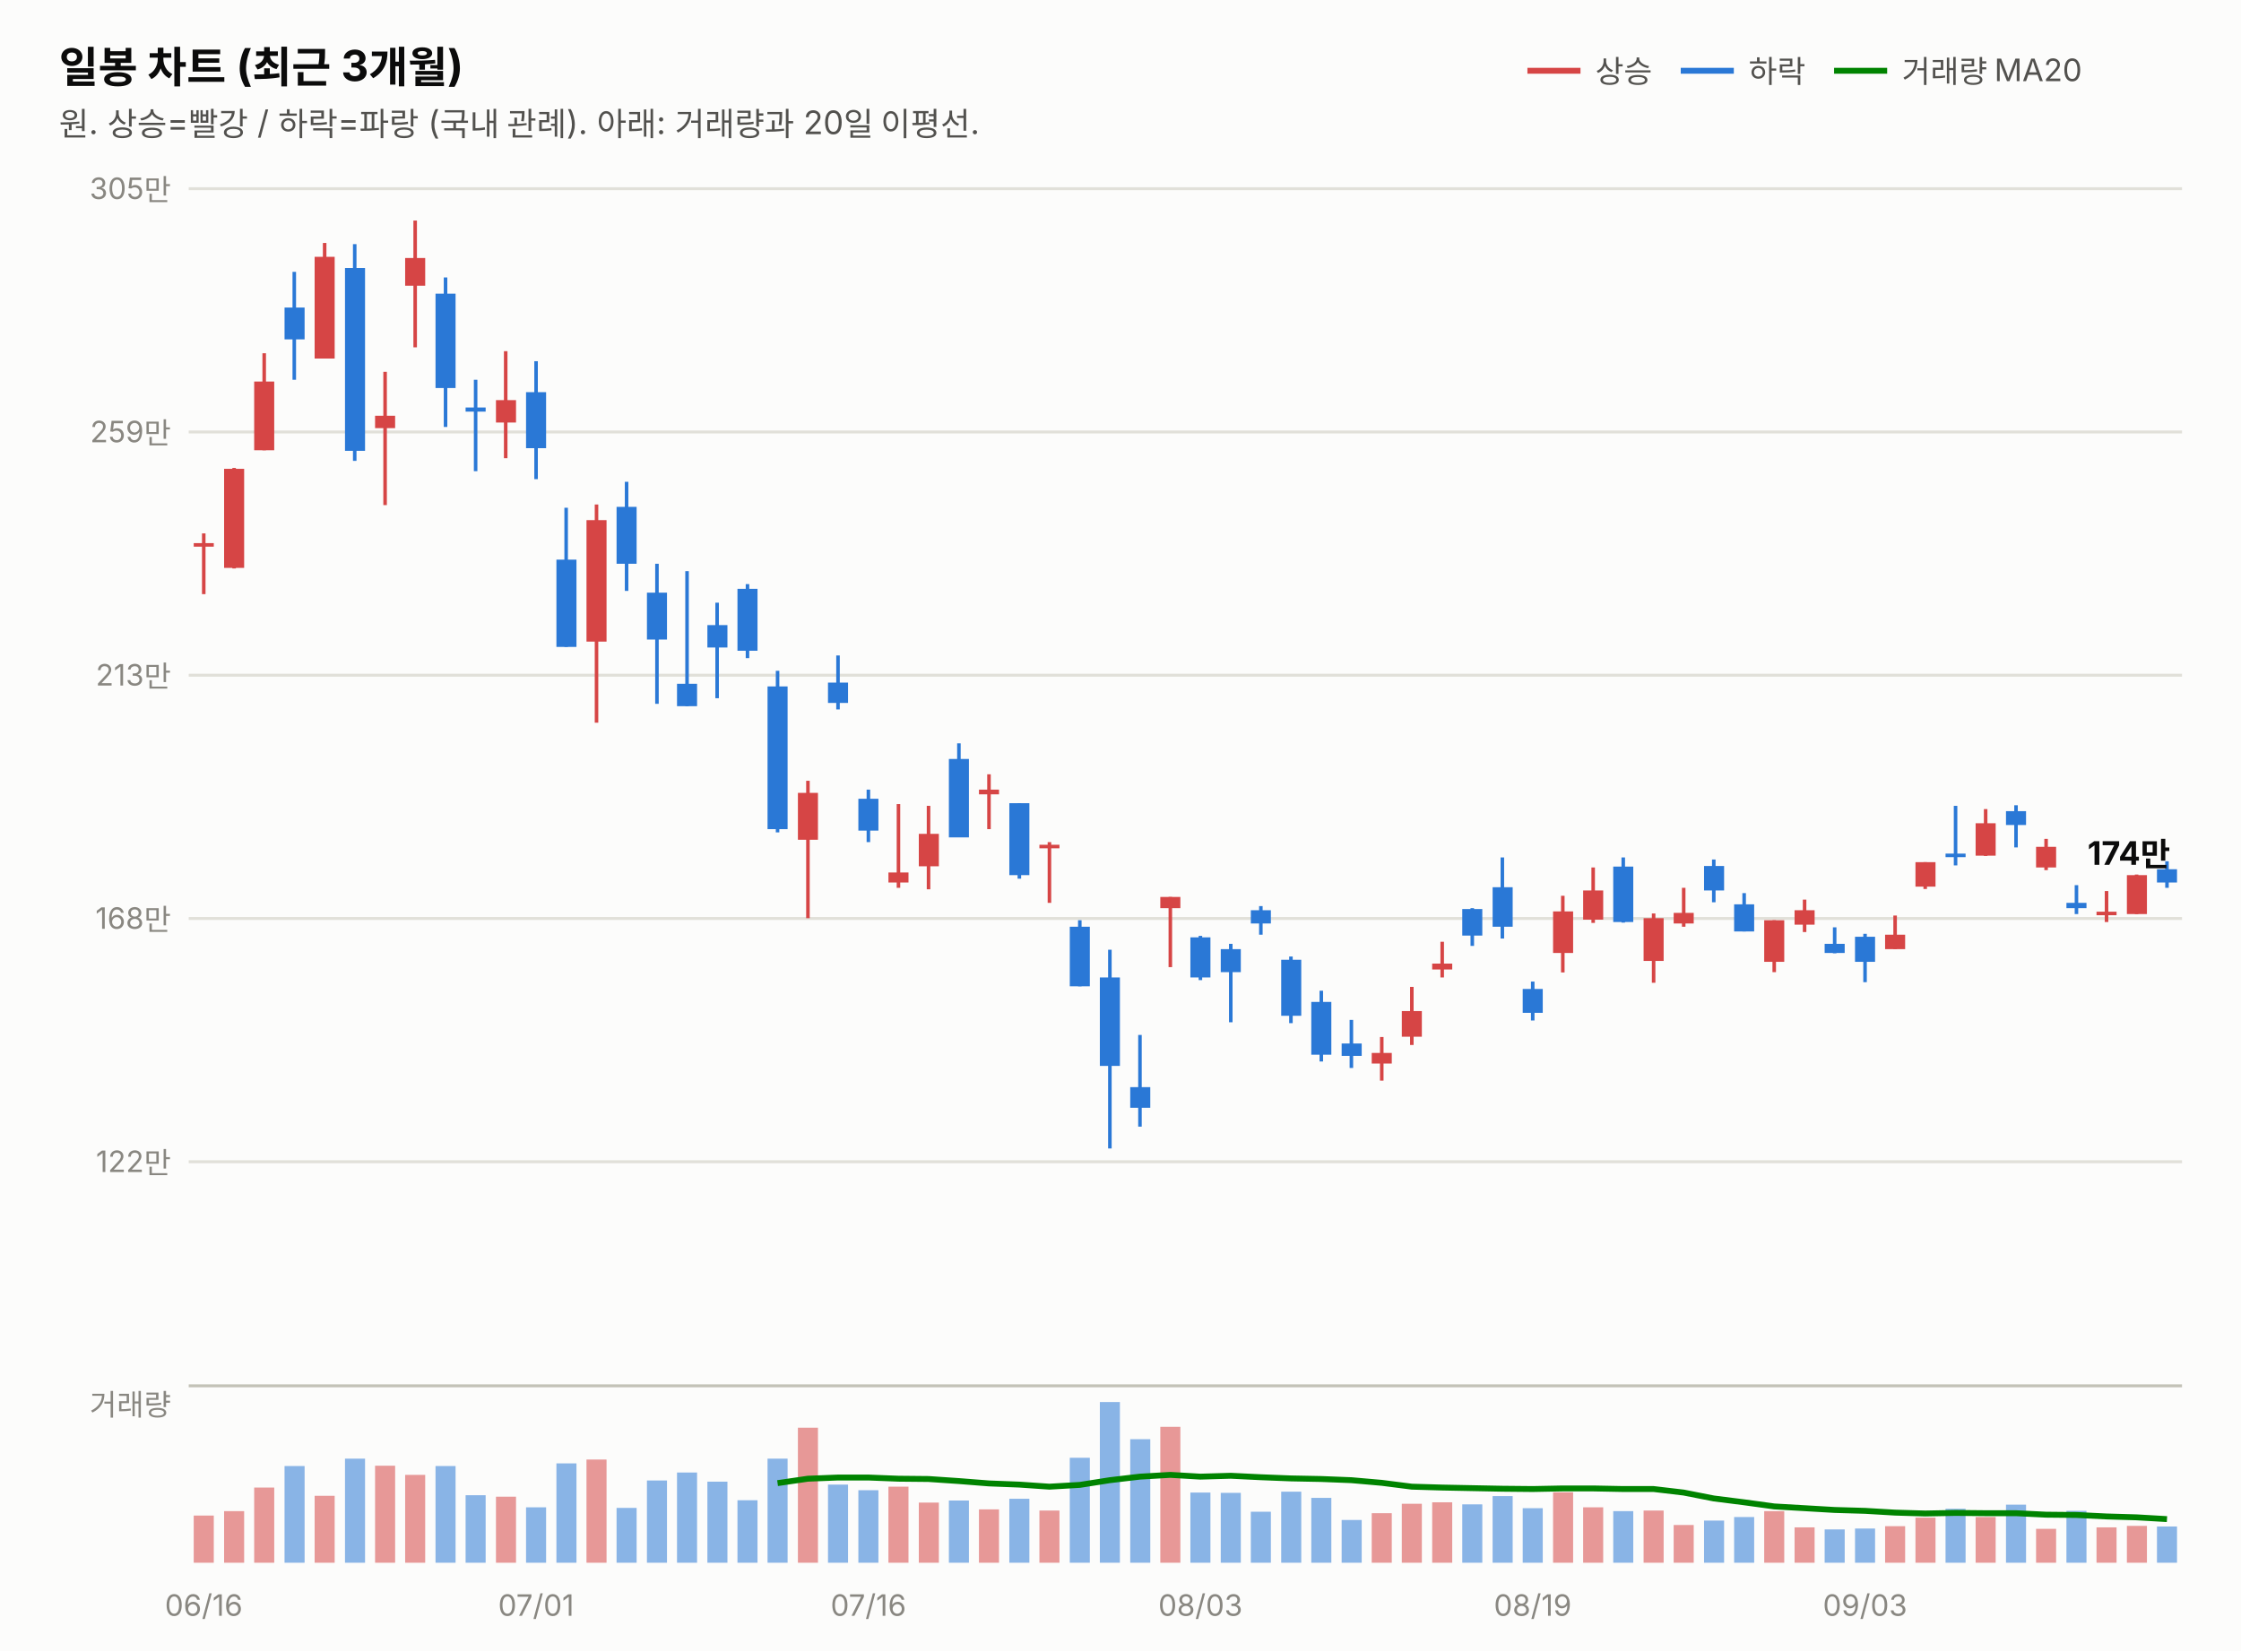
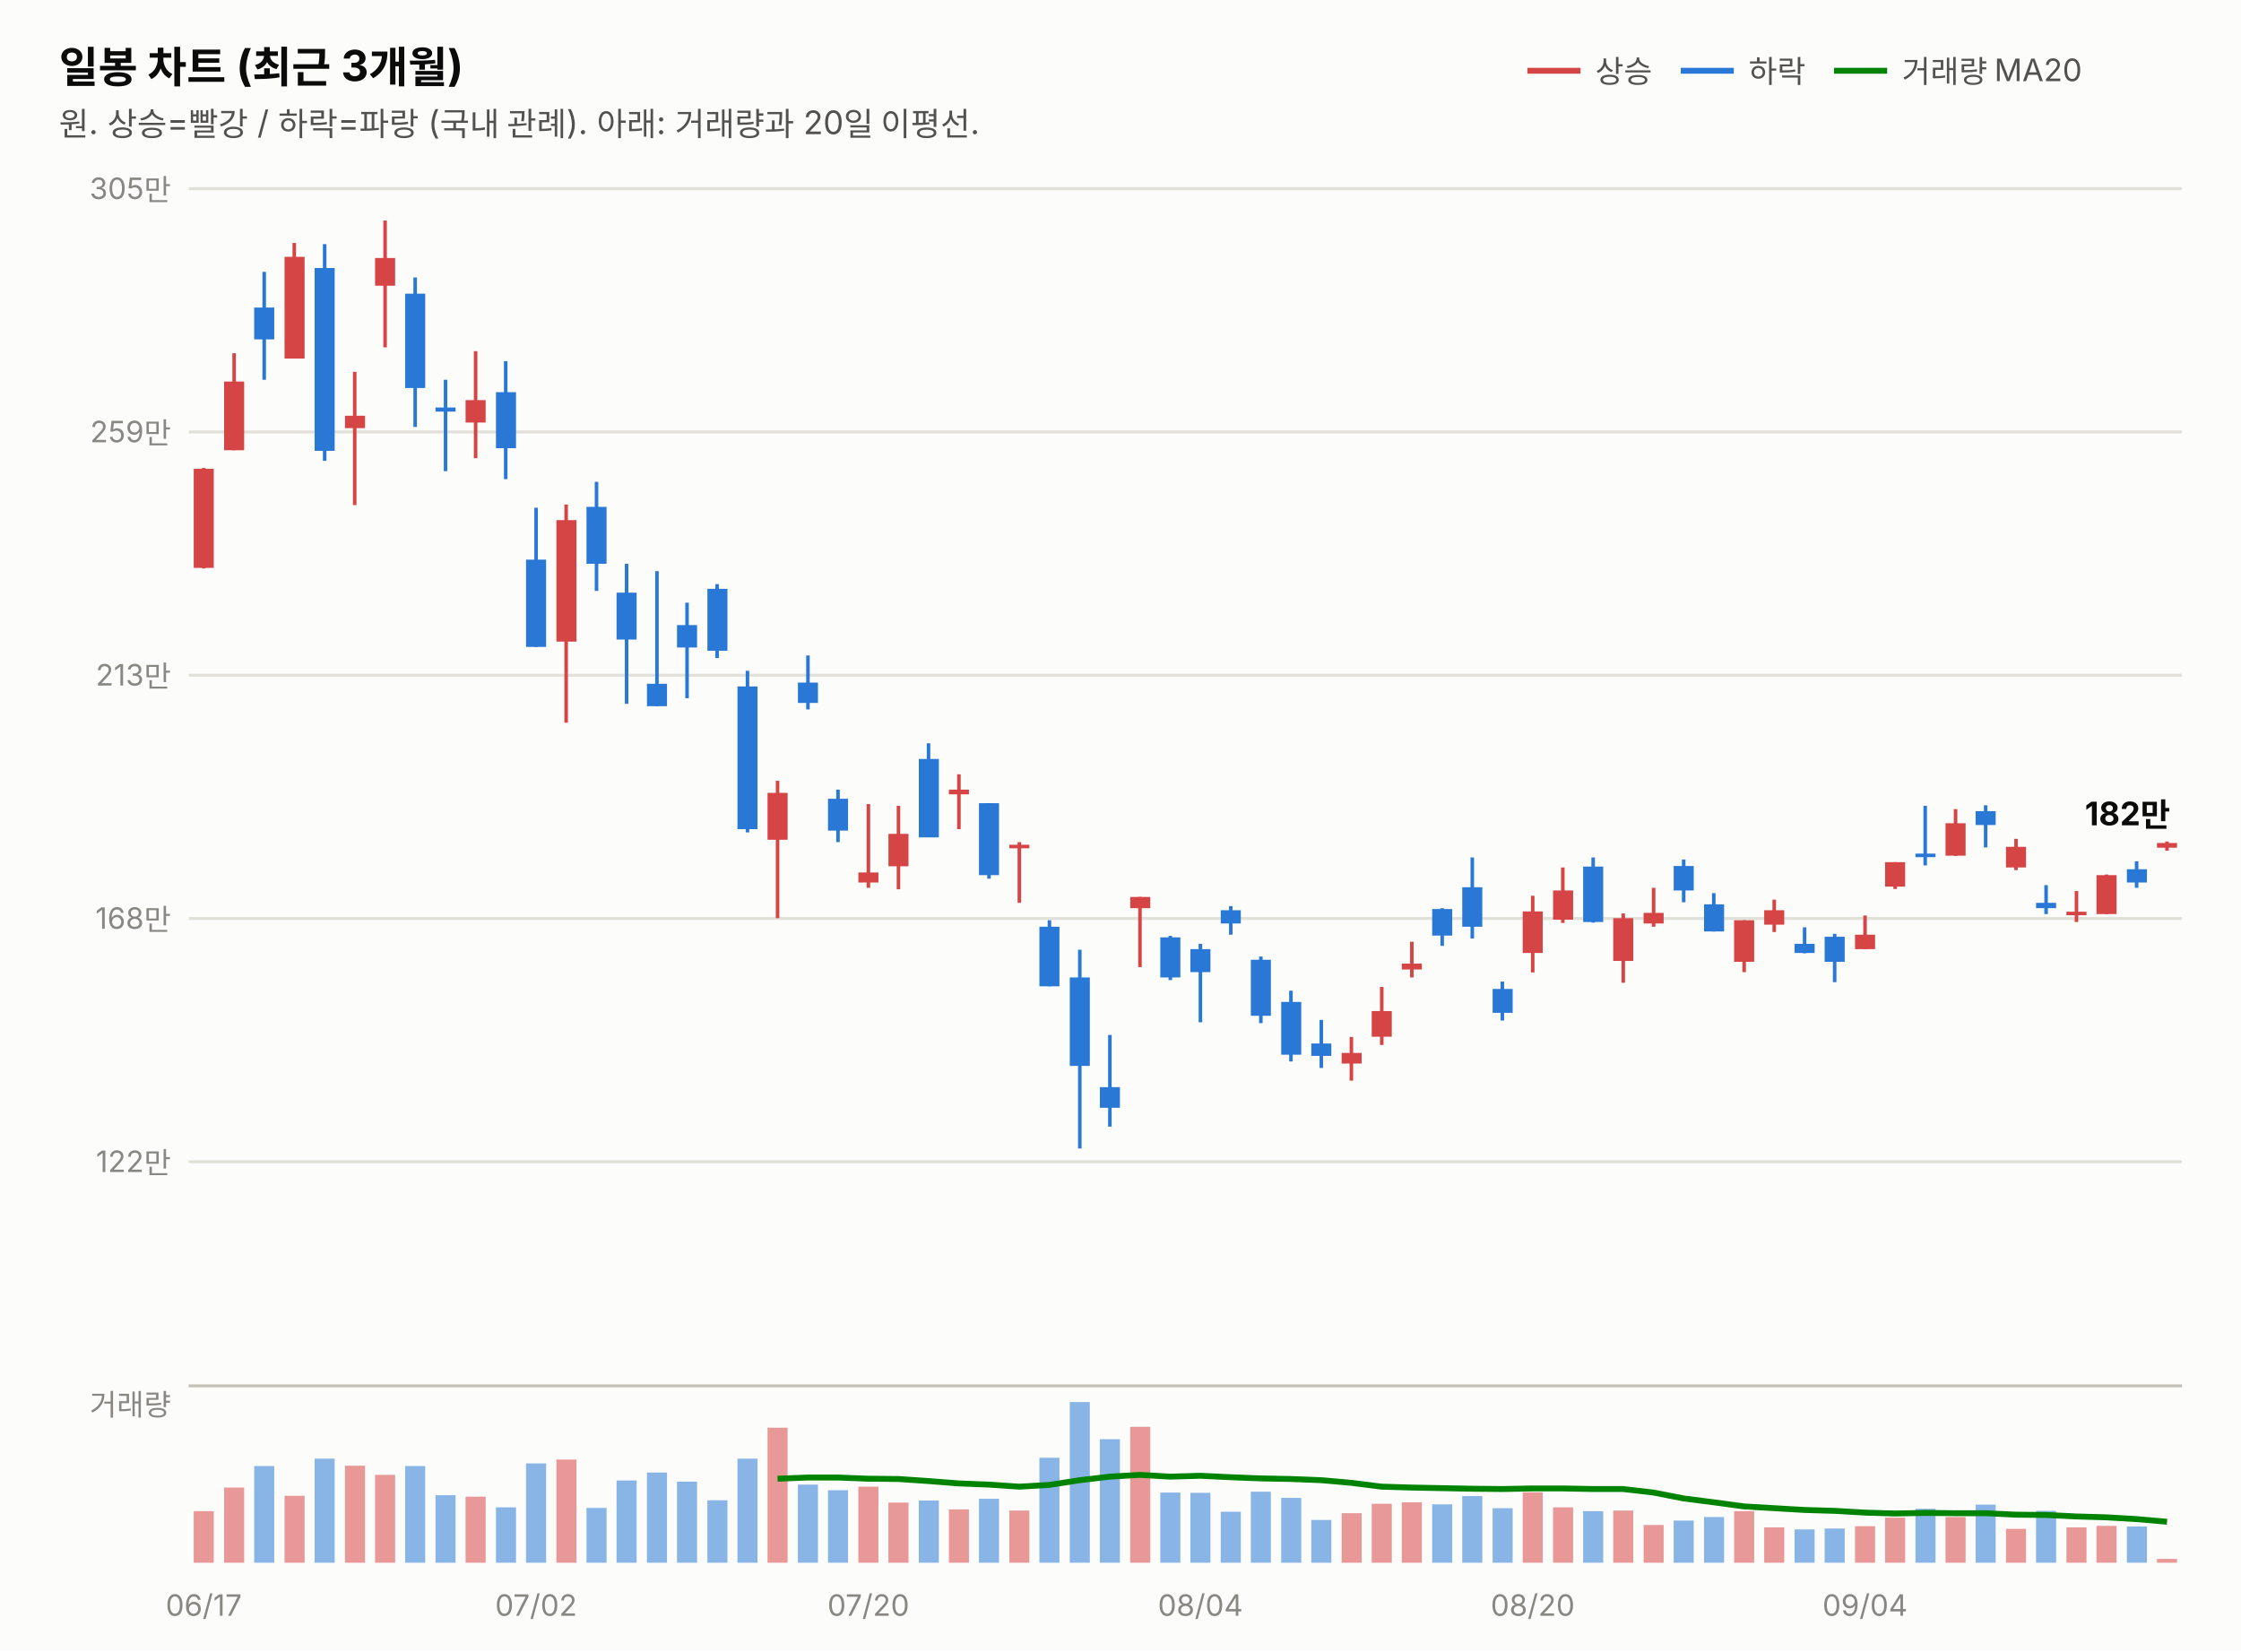
<svg xmlns="http://www.w3.org/2000/svg" width="760" height="560" viewBox="0 0 760 560" font-family="system-ui,-apple-system,&quot;Segoe UI&quot;,&quot;Malgun Gothic&quot;,&quot;Apple SD Gothic Neo&quot;,sans-serif">
  <rect width="760" height="560" fill="#fcfcfb" />
  <text x="20" y="28" font-size="14.5" font-weight="700" fill="#0b0b0b">일봉 차트 (최근 3개월)</text>
  <text x="20" y="46" font-size="11" fill="#52514e">원. 상승=빨강 / 하락=파랑 (국내 관례). 아래: 거래량과 20일 이평선.</text>
  <line x1="518" y1="24" x2="536" y2="24" stroke="#d64545" stroke-width="2" />
  <text x="541" y="28" font-size="10.5" fill="#52514e">상승</text>
  <line x1="570" y1="24" x2="588" y2="24" stroke="#2a78d6" stroke-width="2" />
  <text x="593" y="28" font-size="10.5" fill="#52514e">하락</text>
  <line x1="622" y1="24" x2="640" y2="24" stroke="#008300" stroke-width="2" />
  <text x="645" y="28" font-size="10.5" fill="#52514e">거래량 MA20</text>
  <line x1="64" y1="394.0" x2="740" y2="394.0" stroke="#e1e0d9" stroke-width="1" />
  <text x="58" y="397.5" font-size="10" fill="#898781" text-anchor="end" style="font-variant-numeric:tabular-nums">122만</text>
  <line x1="64" y1="311.5" x2="740" y2="311.5" stroke="#e1e0d9" stroke-width="1" />
  <text x="58" y="315.0" font-size="10" fill="#898781" text-anchor="end" style="font-variant-numeric:tabular-nums">168만</text>
  <line x1="64" y1="229.0" x2="740" y2="229.0" stroke="#e1e0d9" stroke-width="1" />
  <text x="58" y="232.5" font-size="10" fill="#898781" text-anchor="end" style="font-variant-numeric:tabular-nums">213만</text>
  <line x1="64" y1="146.5" x2="740" y2="146.5" stroke="#e1e0d9" stroke-width="1" />
  <text x="58" y="150.0" font-size="10" fill="#898781" text-anchor="end" style="font-variant-numeric:tabular-nums">259만</text>
  <line x1="64" y1="64.0" x2="740" y2="64.0" stroke="#e1e0d9" stroke-width="1" />
  <text x="58" y="67.5" font-size="10" fill="#898781" text-anchor="end" style="font-variant-numeric:tabular-nums">305만</text>
-   <line x1="69.1" y1="180.9" x2="69.1" y2="201.5" stroke="#d64545" stroke-width="1.2" />
-   <rect x="65.7" y="184.2" width="6.8" height="1.2" fill="#d64545" />
-   <line x1="79.4" y1="158.7" x2="79.4" y2="192.8" stroke="#d64545" stroke-width="1.2" />
-   <rect x="76.0" y="159.0" width="6.8" height="33.6" fill="#d64545" />
-   <line x1="89.6" y1="119.8" x2="89.6" y2="152.7" stroke="#d64545" stroke-width="1.2" />
-   <rect x="86.2" y="129.4" width="6.8" height="23.3" fill="#d64545" />
-   <line x1="99.8" y1="92.2" x2="99.8" y2="128.8" stroke="#2a78d6" stroke-width="1.2" />
-   <rect x="96.5" y="104.3" width="6.8" height="10.8" fill="#2a78d6" />
-   <line x1="110.1" y1="82.4" x2="110.1" y2="121.6" stroke="#d64545" stroke-width="1.2" />
-   <rect x="106.7" y="87.1" width="6.8" height="34.5" fill="#d64545" />
-   <line x1="120.3" y1="82.8" x2="120.3" y2="156.3" stroke="#2a78d6" stroke-width="1.2" />
-   <rect x="117.0" y="90.9" width="6.8" height="62.0" fill="#2a78d6" />
-   <line x1="130.6" y1="126.1" x2="130.6" y2="171.3" stroke="#d64545" stroke-width="1.2" />
-   <rect x="127.2" y="141.0" width="6.8" height="4.2" fill="#d64545" />
-   <line x1="140.8" y1="74.8" x2="140.8" y2="117.8" stroke="#d64545" stroke-width="1.2" />
-   <rect x="137.4" y="87.5" width="6.8" height="9.4" fill="#d64545" />
-   <line x1="151.1" y1="94.1" x2="151.1" y2="144.8" stroke="#2a78d6" stroke-width="1.2" />
-   <rect x="147.7" y="99.6" width="6.8" height="32.0" fill="#2a78d6" />
-   <line x1="161.3" y1="128.8" x2="161.3" y2="159.8" stroke="#2a78d6" stroke-width="1.2" />
-   <rect x="157.9" y="138.2" width="6.8" height="1.4" fill="#2a78d6" />
-   <line x1="171.5" y1="119.1" x2="171.5" y2="155.4" stroke="#d64545" stroke-width="1.2" />
-   <rect x="168.2" y="135.7" width="6.8" height="7.6" fill="#d64545" />
-   <line x1="181.8" y1="122.5" x2="181.8" y2="162.5" stroke="#2a78d6" stroke-width="1.2" />
-   <rect x="178.4" y="133.0" width="6.8" height="19.0" fill="#2a78d6" />
-   <line x1="192.0" y1="172.2" x2="192.0" y2="219.4" stroke="#2a78d6" stroke-width="1.2" />
-   <rect x="188.7" y="189.8" width="6.8" height="29.6" fill="#2a78d6" />
-   <line x1="202.3" y1="171.1" x2="202.3" y2="245.1" stroke="#d64545" stroke-width="1.2" />
-   <rect x="198.9" y="176.4" width="6.8" height="41.2" fill="#d64545" />
-   <line x1="212.5" y1="163.4" x2="212.5" y2="200.4" stroke="#2a78d6" stroke-width="1.2" />
-   <rect x="209.1" y="171.9" width="6.8" height="19.3" fill="#2a78d6" />
-   <line x1="222.8" y1="191.2" x2="222.8" y2="238.7" stroke="#2a78d6" stroke-width="1.2" />
-   <rect x="219.4" y="201.0" width="6.8" height="15.9" fill="#2a78d6" />
-   <line x1="233.0" y1="193.7" x2="233.0" y2="239.5" stroke="#2a78d6" stroke-width="1.2" />
-   <rect x="229.6" y="231.9" width="6.8" height="7.6" fill="#2a78d6" />
-   <line x1="243.2" y1="204.4" x2="243.2" y2="236.8" stroke="#2a78d6" stroke-width="1.2" />
-   <rect x="239.9" y="212.0" width="6.8" height="7.6" fill="#2a78d6" />
-   <line x1="253.5" y1="198.1" x2="253.5" y2="223.2" stroke="#2a78d6" stroke-width="1.2" />
-   <rect x="250.1" y="199.7" width="6.8" height="21.0" fill="#2a78d6" />
-   <line x1="263.7" y1="227.5" x2="263.7" y2="282.3" stroke="#2a78d6" stroke-width="1.2" />
-   <rect x="260.3" y="232.8" width="6.8" height="48.4" fill="#2a78d6" />
-   <line x1="274.0" y1="264.8" x2="274.0" y2="311.4" stroke="#d64545" stroke-width="1.2" />
-   <rect x="270.6" y="268.9" width="6.8" height="15.9" fill="#d64545" />
-   <line x1="284.2" y1="222.3" x2="284.2" y2="240.6" stroke="#2a78d6" stroke-width="1.2" />
-   <rect x="280.8" y="231.5" width="6.8" height="6.9" fill="#2a78d6" />
-   <line x1="294.5" y1="267.8" x2="294.5" y2="285.6" stroke="#2a78d6" stroke-width="1.2" />
-   <rect x="291.1" y="270.9" width="6.8" height="10.8" fill="#2a78d6" />
-   <line x1="304.7" y1="272.7" x2="304.7" y2="301.1" stroke="#d64545" stroke-width="1.2" />
-   <rect x="301.3" y="295.9" width="6.8" height="3.4" fill="#d64545" />
-   <line x1="314.9" y1="273.3" x2="314.9" y2="301.6" stroke="#d64545" stroke-width="1.2" />
-   <rect x="311.6" y="282.8" width="6.8" height="11.0" fill="#d64545" />
-   <line x1="325.2" y1="252.1" x2="325.2" y2="283.9" stroke="#2a78d6" stroke-width="1.2" />
-   <rect x="321.8" y="257.4" width="6.8" height="26.6" fill="#2a78d6" />
-   <line x1="335.4" y1="262.6" x2="335.4" y2="281.2" stroke="#d64545" stroke-width="1.2" />
-   <rect x="332.0" y="267.8" width="6.8" height="1.6" fill="#d64545" />
-   <line x1="345.7" y1="272.4" x2="345.7" y2="298.0" stroke="#2a78d6" stroke-width="1.2" />
-   <rect x="342.3" y="272.4" width="6.8" height="24.4" fill="#2a78d6" />
-   <line x1="355.9" y1="285.6" x2="355.9" y2="306.2" stroke="#d64545" stroke-width="1.2" />
-   <rect x="352.5" y="286.5" width="6.8" height="1.2" fill="#d64545" />
-   <line x1="366.2" y1="312.1" x2="366.2" y2="334.5" stroke="#2a78d6" stroke-width="1.2" />
-   <rect x="362.8" y="314.3" width="6.8" height="20.2" fill="#2a78d6" />
-   <line x1="376.4" y1="322.1" x2="376.4" y2="389.5" stroke="#2a78d6" stroke-width="1.2" />
-   <rect x="373.0" y="331.5" width="6.8" height="30.0" fill="#2a78d6" />
-   <line x1="386.6" y1="351.0" x2="386.6" y2="382.1" stroke="#2a78d6" stroke-width="1.2" />
-   <rect x="383.3" y="368.7" width="6.8" height="7.0" fill="#2a78d6" />
-   <line x1="396.9" y1="304.2" x2="396.9" y2="328.0" stroke="#d64545" stroke-width="1.2" />
-   <rect x="393.5" y="304.2" width="6.8" height="3.8" fill="#d64545" />
-   <line x1="407.1" y1="317.4" x2="407.1" y2="332.4" stroke="#2a78d6" stroke-width="1.2" />
-   <rect x="403.7" y="317.9" width="6.8" height="13.6" fill="#2a78d6" />
-   <line x1="417.4" y1="320.1" x2="417.4" y2="346.7" stroke="#2a78d6" stroke-width="1.2" />
-   <rect x="414.0" y="321.9" width="6.8" height="7.8" fill="#2a78d6" />
-   <line x1="427.6" y1="307.3" x2="427.6" y2="317.0" stroke="#2a78d6" stroke-width="1.2" />
-   <rect x="424.2" y="308.7" width="6.8" height="4.5" fill="#2a78d6" />
-   <line x1="437.8" y1="324.4" x2="437.8" y2="347.0" stroke="#2a78d6" stroke-width="1.2" />
-   <rect x="434.5" y="325.5" width="6.8" height="19.0" fill="#2a78d6" />
-   <line x1="448.1" y1="336.0" x2="448.1" y2="360.0" stroke="#2a78d6" stroke-width="1.2" />
-   <rect x="444.7" y="339.8" width="6.8" height="17.9" fill="#2a78d6" />
-   <line x1="458.3" y1="345.9" x2="458.3" y2="362.2" stroke="#2a78d6" stroke-width="1.2" />
-   <rect x="455.0" y="353.9" width="6.8" height="4.2" fill="#2a78d6" />
-   <line x1="468.6" y1="351.7" x2="468.6" y2="366.5" stroke="#d64545" stroke-width="1.2" />
-   <rect x="465.2" y="357.1" width="6.8" height="3.6" fill="#d64545" />
-   <line x1="478.8" y1="334.7" x2="478.8" y2="354.4" stroke="#d64545" stroke-width="1.2" />
-   <rect x="475.4" y="342.9" width="6.8" height="8.7" fill="#d64545" />
-   <line x1="489.1" y1="319.4" x2="489.1" y2="331.5" stroke="#d64545" stroke-width="1.2" />
-   <rect x="485.7" y="326.8" width="6.8" height="2.0" fill="#d64545" />
-   <line x1="499.3" y1="308.0" x2="499.3" y2="320.8" stroke="#2a78d6" stroke-width="1.2" />
-   <rect x="495.9" y="308.3" width="6.8" height="9.0" fill="#2a78d6" />
-   <line x1="509.5" y1="290.8" x2="509.5" y2="318.3" stroke="#2a78d6" stroke-width="1.2" />
-   <rect x="506.2" y="300.9" width="6.8" height="13.4" fill="#2a78d6" />
-   <line x1="519.8" y1="332.9" x2="519.8" y2="346.1" stroke="#2a78d6" stroke-width="1.2" />
-   <rect x="516.4" y="335.4" width="6.8" height="8.1" fill="#2a78d6" />
-   <line x1="530.0" y1="303.8" x2="530.0" y2="329.8" stroke="#d64545" stroke-width="1.2" />
-   <rect x="526.7" y="309.1" width="6.8" height="14.1" fill="#d64545" />
-   <line x1="540.3" y1="294.2" x2="540.3" y2="313.0" stroke="#d64545" stroke-width="1.2" />
-   <rect x="536.9" y="302.0" width="6.8" height="9.9" fill="#d64545" />
-   <line x1="550.5" y1="290.8" x2="550.5" y2="312.9" stroke="#2a78d6" stroke-width="1.2" />
-   <rect x="547.1" y="293.9" width="6.8" height="18.8" fill="#2a78d6" />
-   <line x1="560.8" y1="309.8" x2="560.8" y2="333.3" stroke="#d64545" stroke-width="1.2" />
-   <rect x="557.4" y="311.4" width="6.8" height="14.5" fill="#d64545" />
-   <line x1="571.0" y1="301.1" x2="571.0" y2="314.3" stroke="#d64545" stroke-width="1.2" />
-   <rect x="567.6" y="309.6" width="6.8" height="3.6" fill="#d64545" />
-   <line x1="581.2" y1="291.5" x2="581.2" y2="306.0" stroke="#2a78d6" stroke-width="1.2" />
-   <rect x="577.9" y="293.7" width="6.8" height="8.3" fill="#2a78d6" />
-   <line x1="591.5" y1="302.9" x2="591.5" y2="315.9" stroke="#2a78d6" stroke-width="1.2" />
-   <rect x="588.1" y="306.7" width="6.8" height="9.2" fill="#2a78d6" />
-   <line x1="601.7" y1="312.1" x2="601.7" y2="329.7" stroke="#d64545" stroke-width="1.2" />
-   <rect x="598.3" y="312.1" width="6.8" height="14.1" fill="#d64545" />
-   <line x1="612.0" y1="305.1" x2="612.0" y2="316.1" stroke="#d64545" stroke-width="1.2" />
-   <rect x="608.6" y="308.7" width="6.8" height="4.9" fill="#d64545" />
-   <line x1="622.2" y1="314.5" x2="622.2" y2="323.3" stroke="#2a78d6" stroke-width="1.2" />
-   <rect x="618.8" y="320.1" width="6.8" height="3.1" fill="#2a78d6" />
-   <line x1="632.5" y1="316.7" x2="632.5" y2="333.1" stroke="#2a78d6" stroke-width="1.2" />
-   <rect x="629.1" y="317.7" width="6.8" height="8.5" fill="#2a78d6" />
-   <line x1="642.7" y1="310.5" x2="642.7" y2="321.9" stroke="#d64545" stroke-width="1.2" />
-   <rect x="639.3" y="317.0" width="6.8" height="4.9" fill="#d64545" />
-   <line x1="652.9" y1="292.4" x2="652.9" y2="301.5" stroke="#d64545" stroke-width="1.2" />
-   <rect x="649.6" y="292.4" width="6.8" height="8.3" fill="#d64545" />
-   <line x1="663.2" y1="273.3" x2="663.2" y2="293.5" stroke="#2a78d6" stroke-width="1.2" />
-   <rect x="659.8" y="289.5" width="6.8" height="1.2" fill="#2a78d6" />
-   <line x1="673.4" y1="274.4" x2="673.4" y2="290.3" stroke="#d64545" stroke-width="1.2" />
-   <rect x="670.0" y="279.2" width="6.8" height="11.0" fill="#d64545" />
-   <line x1="683.7" y1="273.1" x2="683.7" y2="287.4" stroke="#2a78d6" stroke-width="1.2" />
-   <rect x="680.3" y="275.1" width="6.8" height="4.7" fill="#2a78d6" />
-   <line x1="693.9" y1="284.5" x2="693.9" y2="295.1" stroke="#d64545" stroke-width="1.2" />
-   <rect x="690.5" y="287.2" width="6.8" height="7.0" fill="#d64545" />
-   <line x1="704.2" y1="300.2" x2="704.2" y2="310.0" stroke="#2a78d6" stroke-width="1.2" />
-   <rect x="700.8" y="306.2" width="6.8" height="1.8" fill="#2a78d6" />
-   <line x1="714.4" y1="302.2" x2="714.4" y2="312.7" stroke="#d64545" stroke-width="1.2" />
-   <rect x="711.0" y="309.2" width="6.8" height="1.2" fill="#d64545" />
-   <line x1="724.6" y1="296.6" x2="724.6" y2="310.0" stroke="#d64545" stroke-width="1.2" />
-   <rect x="721.3" y="296.8" width="6.8" height="13.2" fill="#d64545" />
-   <line x1="734.9" y1="292.1" x2="734.9" y2="301.1" stroke="#2a78d6" stroke-width="1.2" />
-   <rect x="731.5" y="294.8" width="6.8" height="4.5" fill="#2a78d6" />
-   <text x="736" y="293.3" font-size="11" font-weight="700" fill="#0b0b0b" text-anchor="end" style="font-variant-numeric:tabular-nums">174만</text>
+   <line x1="69.1" y1="158.7" x2="69.1" y2="192.8" stroke="#d64545" stroke-width="1.2" />
+   <rect x="65.7" y="159.0" width="6.8" height="33.6" fill="#d64545" />
+   <line x1="79.4" y1="119.8" x2="79.4" y2="152.7" stroke="#d64545" stroke-width="1.2" />
+   <rect x="76.0" y="129.4" width="6.8" height="23.3" fill="#d64545" />
+   <line x1="89.6" y1="92.2" x2="89.6" y2="128.8" stroke="#2a78d6" stroke-width="1.2" />
+   <rect x="86.2" y="104.3" width="6.8" height="10.8" fill="#2a78d6" />
+   <line x1="99.8" y1="82.4" x2="99.8" y2="121.6" stroke="#d64545" stroke-width="1.2" />
+   <rect x="96.5" y="87.1" width="6.8" height="34.5" fill="#d64545" />
+   <line x1="110.1" y1="82.8" x2="110.1" y2="156.3" stroke="#2a78d6" stroke-width="1.2" />
+   <rect x="106.7" y="90.9" width="6.8" height="62.0" fill="#2a78d6" />
+   <line x1="120.3" y1="126.1" x2="120.3" y2="171.3" stroke="#d64545" stroke-width="1.2" />
+   <rect x="117.0" y="141.0" width="6.8" height="4.2" fill="#d64545" />
+   <line x1="130.6" y1="74.8" x2="130.6" y2="117.8" stroke="#d64545" stroke-width="1.2" />
+   <rect x="127.2" y="87.5" width="6.8" height="9.4" fill="#d64545" />
+   <line x1="140.8" y1="94.1" x2="140.8" y2="144.8" stroke="#2a78d6" stroke-width="1.2" />
+   <rect x="137.4" y="99.6" width="6.8" height="32.0" fill="#2a78d6" />
+   <line x1="151.1" y1="128.8" x2="151.1" y2="159.8" stroke="#2a78d6" stroke-width="1.2" />
+   <rect x="147.7" y="138.2" width="6.8" height="1.4" fill="#2a78d6" />
+   <line x1="161.3" y1="119.1" x2="161.3" y2="155.4" stroke="#d64545" stroke-width="1.2" />
+   <rect x="157.9" y="135.7" width="6.8" height="7.6" fill="#d64545" />
+   <line x1="171.5" y1="122.5" x2="171.5" y2="162.5" stroke="#2a78d6" stroke-width="1.2" />
+   <rect x="168.2" y="133.0" width="6.8" height="19.0" fill="#2a78d6" />
+   <line x1="181.8" y1="172.2" x2="181.8" y2="219.4" stroke="#2a78d6" stroke-width="1.2" />
+   <rect x="178.4" y="189.8" width="6.8" height="29.6" fill="#2a78d6" />
+   <line x1="192.0" y1="171.1" x2="192.0" y2="245.1" stroke="#d64545" stroke-width="1.2" />
+   <rect x="188.7" y="176.4" width="6.8" height="41.2" fill="#d64545" />
+   <line x1="202.3" y1="163.4" x2="202.3" y2="200.4" stroke="#2a78d6" stroke-width="1.2" />
+   <rect x="198.9" y="171.9" width="6.8" height="19.3" fill="#2a78d6" />
+   <line x1="212.5" y1="191.2" x2="212.5" y2="238.7" stroke="#2a78d6" stroke-width="1.2" />
+   <rect x="209.1" y="201.0" width="6.8" height="15.9" fill="#2a78d6" />
+   <line x1="222.8" y1="193.7" x2="222.8" y2="239.5" stroke="#2a78d6" stroke-width="1.2" />
+   <rect x="219.4" y="231.9" width="6.8" height="7.6" fill="#2a78d6" />
+   <line x1="233.0" y1="204.4" x2="233.0" y2="236.8" stroke="#2a78d6" stroke-width="1.2" />
+   <rect x="229.6" y="212.0" width="6.8" height="7.6" fill="#2a78d6" />
+   <line x1="243.2" y1="198.1" x2="243.2" y2="223.2" stroke="#2a78d6" stroke-width="1.2" />
+   <rect x="239.9" y="199.7" width="6.8" height="21.0" fill="#2a78d6" />
+   <line x1="253.5" y1="227.5" x2="253.5" y2="282.3" stroke="#2a78d6" stroke-width="1.2" />
+   <rect x="250.1" y="232.8" width="6.8" height="48.4" fill="#2a78d6" />
+   <line x1="263.7" y1="264.8" x2="263.7" y2="311.4" stroke="#d64545" stroke-width="1.2" />
+   <rect x="260.3" y="268.9" width="6.8" height="15.9" fill="#d64545" />
+   <line x1="274.0" y1="222.3" x2="274.0" y2="240.6" stroke="#2a78d6" stroke-width="1.2" />
+   <rect x="270.6" y="231.5" width="6.8" height="6.9" fill="#2a78d6" />
+   <line x1="284.2" y1="267.8" x2="284.2" y2="285.6" stroke="#2a78d6" stroke-width="1.2" />
+   <rect x="280.8" y="270.9" width="6.8" height="10.8" fill="#2a78d6" />
+   <line x1="294.5" y1="272.7" x2="294.5" y2="301.1" stroke="#d64545" stroke-width="1.2" />
+   <rect x="291.1" y="295.9" width="6.8" height="3.4" fill="#d64545" />
+   <line x1="304.7" y1="273.3" x2="304.7" y2="301.6" stroke="#d64545" stroke-width="1.2" />
+   <rect x="301.3" y="282.8" width="6.8" height="11.0" fill="#d64545" />
+   <line x1="314.9" y1="252.1" x2="314.9" y2="283.9" stroke="#2a78d6" stroke-width="1.2" />
+   <rect x="311.6" y="257.4" width="6.8" height="26.6" fill="#2a78d6" />
+   <line x1="325.2" y1="262.6" x2="325.2" y2="281.2" stroke="#d64545" stroke-width="1.2" />
+   <rect x="321.8" y="267.8" width="6.8" height="1.6" fill="#d64545" />
+   <line x1="335.4" y1="272.4" x2="335.4" y2="298.0" stroke="#2a78d6" stroke-width="1.2" />
+   <rect x="332.0" y="272.4" width="6.8" height="24.4" fill="#2a78d6" />
+   <line x1="345.7" y1="285.6" x2="345.7" y2="306.2" stroke="#d64545" stroke-width="1.2" />
+   <rect x="342.3" y="286.5" width="6.8" height="1.2" fill="#d64545" />
+   <line x1="355.9" y1="312.1" x2="355.9" y2="334.5" stroke="#2a78d6" stroke-width="1.2" />
+   <rect x="352.5" y="314.3" width="6.8" height="20.2" fill="#2a78d6" />
+   <line x1="366.2" y1="322.1" x2="366.2" y2="389.5" stroke="#2a78d6" stroke-width="1.2" />
+   <rect x="362.8" y="331.5" width="6.8" height="30.0" fill="#2a78d6" />
+   <line x1="376.4" y1="351.0" x2="376.4" y2="382.1" stroke="#2a78d6" stroke-width="1.2" />
+   <rect x="373.0" y="368.7" width="6.8" height="7.0" fill="#2a78d6" />
+   <line x1="386.6" y1="304.2" x2="386.6" y2="328.0" stroke="#d64545" stroke-width="1.2" />
+   <rect x="383.3" y="304.2" width="6.8" height="3.8" fill="#d64545" />
+   <line x1="396.9" y1="317.4" x2="396.9" y2="332.4" stroke="#2a78d6" stroke-width="1.2" />
+   <rect x="393.5" y="317.9" width="6.8" height="13.6" fill="#2a78d6" />
+   <line x1="407.1" y1="320.1" x2="407.1" y2="346.7" stroke="#2a78d6" stroke-width="1.2" />
+   <rect x="403.7" y="321.9" width="6.8" height="7.8" fill="#2a78d6" />
+   <line x1="417.4" y1="307.3" x2="417.4" y2="317.0" stroke="#2a78d6" stroke-width="1.2" />
+   <rect x="414.0" y="308.7" width="6.8" height="4.5" fill="#2a78d6" />
+   <line x1="427.6" y1="324.4" x2="427.6" y2="347.0" stroke="#2a78d6" stroke-width="1.2" />
+   <rect x="424.2" y="325.5" width="6.8" height="19.0" fill="#2a78d6" />
+   <line x1="437.8" y1="336.0" x2="437.8" y2="360.0" stroke="#2a78d6" stroke-width="1.2" />
+   <rect x="434.5" y="339.8" width="6.8" height="17.9" fill="#2a78d6" />
+   <line x1="448.1" y1="345.9" x2="448.1" y2="362.2" stroke="#2a78d6" stroke-width="1.2" />
+   <rect x="444.7" y="353.9" width="6.8" height="4.2" fill="#2a78d6" />
+   <line x1="458.3" y1="351.7" x2="458.3" y2="366.5" stroke="#d64545" stroke-width="1.2" />
+   <rect x="455.0" y="357.1" width="6.8" height="3.6" fill="#d64545" />
+   <line x1="468.6" y1="334.7" x2="468.6" y2="354.4" stroke="#d64545" stroke-width="1.2" />
+   <rect x="465.2" y="342.9" width="6.8" height="8.7" fill="#d64545" />
+   <line x1="478.8" y1="319.4" x2="478.8" y2="331.5" stroke="#d64545" stroke-width="1.2" />
+   <rect x="475.4" y="326.8" width="6.8" height="2.0" fill="#d64545" />
+   <line x1="489.1" y1="308.0" x2="489.1" y2="320.8" stroke="#2a78d6" stroke-width="1.2" />
+   <rect x="485.7" y="308.3" width="6.8" height="9.0" fill="#2a78d6" />
+   <line x1="499.3" y1="290.8" x2="499.3" y2="318.3" stroke="#2a78d6" stroke-width="1.2" />
+   <rect x="495.9" y="300.9" width="6.8" height="13.4" fill="#2a78d6" />
+   <line x1="509.5" y1="332.9" x2="509.5" y2="346.1" stroke="#2a78d6" stroke-width="1.2" />
+   <rect x="506.2" y="335.4" width="6.8" height="8.1" fill="#2a78d6" />
+   <line x1="519.8" y1="303.8" x2="519.8" y2="329.8" stroke="#d64545" stroke-width="1.2" />
+   <rect x="516.4" y="309.1" width="6.8" height="14.1" fill="#d64545" />
+   <line x1="530.0" y1="294.2" x2="530.0" y2="313.0" stroke="#d64545" stroke-width="1.2" />
+   <rect x="526.7" y="302.0" width="6.8" height="9.9" fill="#d64545" />
+   <line x1="540.3" y1="290.8" x2="540.3" y2="312.9" stroke="#2a78d6" stroke-width="1.2" />
+   <rect x="536.9" y="293.9" width="6.8" height="18.8" fill="#2a78d6" />
+   <line x1="550.5" y1="309.8" x2="550.5" y2="333.3" stroke="#d64545" stroke-width="1.2" />
+   <rect x="547.1" y="311.4" width="6.8" height="14.5" fill="#d64545" />
+   <line x1="560.8" y1="301.1" x2="560.8" y2="314.3" stroke="#d64545" stroke-width="1.2" />
+   <rect x="557.4" y="309.6" width="6.8" height="3.6" fill="#d64545" />
+   <line x1="571.0" y1="291.5" x2="571.0" y2="306.0" stroke="#2a78d6" stroke-width="1.2" />
+   <rect x="567.6" y="293.7" width="6.8" height="8.3" fill="#2a78d6" />
+   <line x1="581.2" y1="302.9" x2="581.2" y2="315.9" stroke="#2a78d6" stroke-width="1.2" />
+   <rect x="577.9" y="306.7" width="6.8" height="9.2" fill="#2a78d6" />
+   <line x1="591.5" y1="312.1" x2="591.5" y2="329.7" stroke="#d64545" stroke-width="1.2" />
+   <rect x="588.1" y="312.1" width="6.8" height="14.1" fill="#d64545" />
+   <line x1="601.7" y1="305.1" x2="601.7" y2="316.1" stroke="#d64545" stroke-width="1.2" />
+   <rect x="598.3" y="308.7" width="6.8" height="4.9" fill="#d64545" />
+   <line x1="612.0" y1="314.5" x2="612.0" y2="323.3" stroke="#2a78d6" stroke-width="1.2" />
+   <rect x="608.6" y="320.1" width="6.8" height="3.1" fill="#2a78d6" />
+   <line x1="622.2" y1="316.7" x2="622.2" y2="333.1" stroke="#2a78d6" stroke-width="1.2" />
+   <rect x="618.8" y="317.7" width="6.8" height="8.5" fill="#2a78d6" />
+   <line x1="632.5" y1="310.5" x2="632.5" y2="321.9" stroke="#d64545" stroke-width="1.2" />
+   <rect x="629.1" y="317.0" width="6.8" height="4.9" fill="#d64545" />
+   <line x1="642.7" y1="292.4" x2="642.7" y2="301.5" stroke="#d64545" stroke-width="1.2" />
+   <rect x="639.3" y="292.4" width="6.8" height="8.3" fill="#d64545" />
+   <line x1="652.9" y1="273.3" x2="652.9" y2="293.5" stroke="#2a78d6" stroke-width="1.2" />
+   <rect x="649.6" y="289.5" width="6.8" height="1.2" fill="#2a78d6" />
+   <line x1="663.2" y1="274.4" x2="663.2" y2="290.3" stroke="#d64545" stroke-width="1.2" />
+   <rect x="659.8" y="279.2" width="6.8" height="11.0" fill="#d64545" />
+   <line x1="673.4" y1="273.1" x2="673.4" y2="287.4" stroke="#2a78d6" stroke-width="1.2" />
+   <rect x="670.0" y="275.1" width="6.8" height="4.7" fill="#2a78d6" />
+   <line x1="683.7" y1="284.5" x2="683.7" y2="295.1" stroke="#d64545" stroke-width="1.2" />
+   <rect x="680.3" y="287.2" width="6.8" height="7.0" fill="#d64545" />
+   <line x1="693.9" y1="300.2" x2="693.9" y2="310.0" stroke="#2a78d6" stroke-width="1.2" />
+   <rect x="690.5" y="306.2" width="6.8" height="1.8" fill="#2a78d6" />
+   <line x1="704.2" y1="302.2" x2="704.2" y2="312.7" stroke="#d64545" stroke-width="1.2" />
+   <rect x="700.8" y="309.2" width="6.8" height="1.2" fill="#d64545" />
+   <line x1="714.4" y1="296.6" x2="714.4" y2="310.0" stroke="#d64545" stroke-width="1.2" />
+   <rect x="711.0" y="296.8" width="6.8" height="13.2" fill="#d64545" />
+   <line x1="724.6" y1="292.1" x2="724.6" y2="301.1" stroke="#2a78d6" stroke-width="1.2" />
+   <rect x="721.3" y="294.8" width="6.8" height="4.5" fill="#2a78d6" />
+   <line x1="734.9" y1="285.4" x2="734.9" y2="288.5" stroke="#d64545" stroke-width="1.2" />
+   <rect x="731.5" y="285.9" width="6.8" height="1.6" fill="#d64545" />
+   <text x="736" y="279.9" font-size="11" font-weight="700" fill="#0b0b0b" text-anchor="end" style="font-variant-numeric:tabular-nums">182만</text>
  <line x1="64" y1="470" x2="740" y2="470" stroke="#c3c2b7" stroke-width="1" />
  <text x="58" y="480" font-size="10" fill="#898781" text-anchor="end">거래량</text>
-   <rect x="65.7" y="514.0" width="6.8" height="16.0" fill="#d64545" opacity="0.55" />
-   <rect x="76.0" y="512.5" width="6.8" height="17.5" fill="#d64545" opacity="0.55" />
-   <rect x="86.2" y="504.5" width="6.8" height="25.5" fill="#d64545" opacity="0.55" />
-   <rect x="96.5" y="497.2" width="6.8" height="32.8" fill="#2a78d6" opacity="0.55" />
-   <rect x="106.7" y="507.3" width="6.8" height="22.7" fill="#d64545" opacity="0.55" />
-   <rect x="117.0" y="494.7" width="6.8" height="35.3" fill="#2a78d6" opacity="0.55" />
-   <rect x="127.2" y="497.1" width="6.8" height="32.9" fill="#d64545" opacity="0.55" />
-   <rect x="137.4" y="500.2" width="6.8" height="29.8" fill="#d64545" opacity="0.55" />
-   <rect x="147.7" y="497.2" width="6.8" height="32.8" fill="#2a78d6" opacity="0.55" />
-   <rect x="157.9" y="507.1" width="6.8" height="22.9" fill="#2a78d6" opacity="0.55" />
-   <rect x="168.2" y="507.6" width="6.8" height="22.4" fill="#d64545" opacity="0.55" />
-   <rect x="178.4" y="511.2" width="6.8" height="18.8" fill="#2a78d6" opacity="0.55" />
-   <rect x="188.7" y="496.3" width="6.8" height="33.7" fill="#2a78d6" opacity="0.55" />
-   <rect x="198.9" y="495.0" width="6.8" height="35.0" fill="#d64545" opacity="0.55" />
-   <rect x="209.1" y="511.4" width="6.8" height="18.6" fill="#2a78d6" opacity="0.55" />
-   <rect x="219.4" y="502.1" width="6.8" height="27.9" fill="#2a78d6" opacity="0.55" />
-   <rect x="229.6" y="499.4" width="6.8" height="30.6" fill="#2a78d6" opacity="0.55" />
-   <rect x="239.9" y="502.5" width="6.8" height="27.5" fill="#2a78d6" opacity="0.55" />
-   <rect x="250.1" y="508.8" width="6.8" height="21.2" fill="#2a78d6" opacity="0.55" />
-   <rect x="260.3" y="494.7" width="6.8" height="35.3" fill="#2a78d6" opacity="0.55" />
-   <rect x="270.6" y="484.2" width="6.8" height="45.8" fill="#d64545" opacity="0.55" />
-   <rect x="280.8" y="503.5" width="6.8" height="26.5" fill="#2a78d6" opacity="0.55" />
-   <rect x="291.1" y="505.4" width="6.8" height="24.6" fill="#2a78d6" opacity="0.55" />
-   <rect x="301.3" y="504.2" width="6.8" height="25.8" fill="#d64545" opacity="0.55" />
-   <rect x="311.6" y="509.6" width="6.8" height="20.4" fill="#d64545" opacity="0.55" />
-   <rect x="321.8" y="508.9" width="6.8" height="21.1" fill="#2a78d6" opacity="0.55" />
-   <rect x="332.0" y="511.9" width="6.8" height="18.1" fill="#d64545" opacity="0.55" />
-   <rect x="342.3" y="508.3" width="6.8" height="21.7" fill="#2a78d6" opacity="0.55" />
-   <rect x="352.5" y="512.3" width="6.8" height="17.7" fill="#d64545" opacity="0.55" />
-   <rect x="362.8" y="494.4" width="6.8" height="35.6" fill="#2a78d6" opacity="0.55" />
-   <rect x="373.0" y="475.5" width="6.8" height="54.5" fill="#2a78d6" opacity="0.55" />
-   <rect x="383.3" y="488.1" width="6.8" height="41.9" fill="#2a78d6" opacity="0.55" />
-   <rect x="393.5" y="483.9" width="6.8" height="46.1" fill="#d64545" opacity="0.55" />
-   <rect x="403.7" y="506.2" width="6.8" height="23.8" fill="#2a78d6" opacity="0.55" />
-   <rect x="414.0" y="506.3" width="6.8" height="23.7" fill="#2a78d6" opacity="0.55" />
-   <rect x="424.2" y="512.7" width="6.8" height="17.3" fill="#2a78d6" opacity="0.55" />
-   <rect x="434.5" y="505.9" width="6.8" height="24.1" fill="#2a78d6" opacity="0.55" />
-   <rect x="444.7" y="508.0" width="6.8" height="22.0" fill="#2a78d6" opacity="0.55" />
-   <rect x="455.0" y="515.5" width="6.8" height="14.5" fill="#2a78d6" opacity="0.55" />
-   <rect x="465.2" y="513.2" width="6.8" height="16.8" fill="#d64545" opacity="0.55" />
-   <rect x="475.4" y="510.0" width="6.8" height="20.0" fill="#d64545" opacity="0.55" />
-   <rect x="485.7" y="509.5" width="6.8" height="20.5" fill="#d64545" opacity="0.55" />
-   <rect x="495.9" y="510.2" width="6.8" height="19.8" fill="#2a78d6" opacity="0.55" />
-   <rect x="506.2" y="507.4" width="6.8" height="22.6" fill="#2a78d6" opacity="0.55" />
-   <rect x="516.4" y="511.5" width="6.8" height="18.5" fill="#2a78d6" opacity="0.55" />
-   <rect x="526.7" y="506.1" width="6.8" height="23.9" fill="#d64545" opacity="0.55" />
-   <rect x="536.9" y="511.2" width="6.8" height="18.8" fill="#d64545" opacity="0.55" />
-   <rect x="547.1" y="512.5" width="6.8" height="17.5" fill="#2a78d6" opacity="0.55" />
-   <rect x="557.4" y="512.3" width="6.8" height="17.7" fill="#d64545" opacity="0.55" />
-   <rect x="567.6" y="517.2" width="6.8" height="12.8" fill="#d64545" opacity="0.55" />
-   <rect x="577.9" y="515.7" width="6.8" height="14.3" fill="#2a78d6" opacity="0.55" />
-   <rect x="588.1" y="514.5" width="6.8" height="15.5" fill="#2a78d6" opacity="0.55" />
-   <rect x="598.3" y="512.5" width="6.8" height="17.5" fill="#d64545" opacity="0.55" />
-   <rect x="608.6" y="518.0" width="6.8" height="12.0" fill="#d64545" opacity="0.55" />
-   <rect x="618.8" y="518.7" width="6.8" height="11.3" fill="#2a78d6" opacity="0.55" />
-   <rect x="629.1" y="518.4" width="6.8" height="11.6" fill="#2a78d6" opacity="0.55" />
-   <rect x="639.3" y="517.6" width="6.8" height="12.4" fill="#d64545" opacity="0.55" />
-   <rect x="649.6" y="514.7" width="6.8" height="15.3" fill="#d64545" opacity="0.55" />
-   <rect x="659.8" y="511.7" width="6.8" height="18.3" fill="#2a78d6" opacity="0.55" />
-   <rect x="670.0" y="514.5" width="6.8" height="15.5" fill="#d64545" opacity="0.55" />
-   <rect x="680.3" y="510.3" width="6.8" height="19.7" fill="#2a78d6" opacity="0.55" />
-   <rect x="690.5" y="518.5" width="6.8" height="11.5" fill="#d64545" opacity="0.55" />
-   <rect x="700.8" y="512.4" width="6.8" height="17.6" fill="#2a78d6" opacity="0.55" />
-   <rect x="711.0" y="518.0" width="6.8" height="12.0" fill="#d64545" opacity="0.55" />
-   <rect x="721.3" y="517.5" width="6.8" height="12.5" fill="#d64545" opacity="0.55" />
-   <rect x="731.5" y="517.7" width="6.8" height="12.3" fill="#2a78d6" opacity="0.55" />
-   <path d="M263.7,503.0 L274.0,501.5 L284.2,501.1 L294.5,501.1 L304.7,501.5 L314.9,501.6 L325.2,502.3 L335.4,503.1 L345.7,503.5 L355.9,504.2 L366.2,503.6 L376.4,502.0 L386.6,500.8 L396.9,500.2 L407.1,500.8 L417.4,500.5 L427.6,501.0 L437.8,501.4 L448.1,501.6 L458.3,502.0 L468.6,502.9 L478.8,504.2 L489.1,504.5 L499.3,504.7 L509.5,504.9 L519.8,505.0 L530.0,504.8 L540.3,504.8 L550.5,505.0 L560.8,505.0 L571.0,506.2 L581.2,508.2 L591.5,509.5 L601.7,510.9 L612.0,511.5 L622.2,512.1 L632.5,512.4 L642.7,513.0 L652.9,513.3 L663.2,513.1 L673.4,513.2 L683.7,513.2 L693.9,513.7 L704.2,513.8 L714.4,514.3 L724.6,514.6 L734.9,515.2" fill="none" stroke="#008300" stroke-width="2" />
-   <text x="69.1" y="548" font-size="10" fill="#898781" text-anchor="middle">06/16</text>
-   <text x="181.8" y="548" font-size="10" fill="#898781" text-anchor="middle">07/01</text>
-   <text x="294.5" y="548" font-size="10" fill="#898781" text-anchor="middle">07/16</text>
-   <text x="407.1" y="548" font-size="10" fill="#898781" text-anchor="middle">08/03</text>
-   <text x="519.8" y="548" font-size="10" fill="#898781" text-anchor="middle">08/19</text>
-   <text x="632.5" y="548" font-size="10" fill="#898781" text-anchor="middle">09/03</text>
+   <rect x="65.7" y="512.5" width="6.8" height="17.5" fill="#d64545" opacity="0.55" />
+   <rect x="76.0" y="504.5" width="6.8" height="25.5" fill="#d64545" opacity="0.55" />
+   <rect x="86.2" y="497.2" width="6.8" height="32.8" fill="#2a78d6" opacity="0.55" />
+   <rect x="96.5" y="507.3" width="6.8" height="22.7" fill="#d64545" opacity="0.55" />
+   <rect x="106.7" y="494.7" width="6.8" height="35.3" fill="#2a78d6" opacity="0.55" />
+   <rect x="117.0" y="497.1" width="6.8" height="32.9" fill="#d64545" opacity="0.55" />
+   <rect x="127.2" y="500.2" width="6.8" height="29.8" fill="#d64545" opacity="0.55" />
+   <rect x="137.4" y="497.2" width="6.8" height="32.8" fill="#2a78d6" opacity="0.55" />
+   <rect x="147.7" y="507.1" width="6.8" height="22.9" fill="#2a78d6" opacity="0.55" />
+   <rect x="157.9" y="507.6" width="6.8" height="22.4" fill="#d64545" opacity="0.55" />
+   <rect x="168.2" y="511.2" width="6.8" height="18.8" fill="#2a78d6" opacity="0.55" />
+   <rect x="178.4" y="496.3" width="6.8" height="33.7" fill="#2a78d6" opacity="0.55" />
+   <rect x="188.7" y="495.0" width="6.8" height="35.0" fill="#d64545" opacity="0.55" />
+   <rect x="198.9" y="511.4" width="6.8" height="18.6" fill="#2a78d6" opacity="0.55" />
+   <rect x="209.1" y="502.1" width="6.8" height="27.9" fill="#2a78d6" opacity="0.55" />
+   <rect x="219.4" y="499.4" width="6.8" height="30.6" fill="#2a78d6" opacity="0.55" />
+   <rect x="229.6" y="502.5" width="6.8" height="27.5" fill="#2a78d6" opacity="0.55" />
+   <rect x="239.9" y="508.8" width="6.8" height="21.2" fill="#2a78d6" opacity="0.55" />
+   <rect x="250.1" y="494.7" width="6.8" height="35.3" fill="#2a78d6" opacity="0.55" />
+   <rect x="260.3" y="484.2" width="6.8" height="45.8" fill="#d64545" opacity="0.55" />
+   <rect x="270.6" y="503.5" width="6.8" height="26.5" fill="#2a78d6" opacity="0.55" />
+   <rect x="280.8" y="505.4" width="6.8" height="24.6" fill="#2a78d6" opacity="0.55" />
+   <rect x="291.1" y="504.2" width="6.8" height="25.8" fill="#d64545" opacity="0.55" />
+   <rect x="301.3" y="509.6" width="6.8" height="20.4" fill="#d64545" opacity="0.55" />
+   <rect x="311.6" y="508.9" width="6.8" height="21.1" fill="#2a78d6" opacity="0.55" />
+   <rect x="321.8" y="511.9" width="6.8" height="18.1" fill="#d64545" opacity="0.55" />
+   <rect x="332.0" y="508.3" width="6.8" height="21.7" fill="#2a78d6" opacity="0.55" />
+   <rect x="342.3" y="512.3" width="6.8" height="17.7" fill="#d64545" opacity="0.55" />
+   <rect x="352.5" y="494.4" width="6.8" height="35.6" fill="#2a78d6" opacity="0.55" />
+   <rect x="362.8" y="475.5" width="6.8" height="54.5" fill="#2a78d6" opacity="0.55" />
+   <rect x="373.0" y="488.1" width="6.8" height="41.9" fill="#2a78d6" opacity="0.55" />
+   <rect x="383.3" y="483.9" width="6.8" height="46.1" fill="#d64545" opacity="0.55" />
+   <rect x="393.5" y="506.2" width="6.8" height="23.8" fill="#2a78d6" opacity="0.55" />
+   <rect x="403.7" y="506.3" width="6.8" height="23.7" fill="#2a78d6" opacity="0.55" />
+   <rect x="414.0" y="512.7" width="6.8" height="17.3" fill="#2a78d6" opacity="0.55" />
+   <rect x="424.2" y="505.9" width="6.8" height="24.1" fill="#2a78d6" opacity="0.55" />
+   <rect x="434.5" y="508.0" width="6.8" height="22.0" fill="#2a78d6" opacity="0.55" />
+   <rect x="444.7" y="515.5" width="6.8" height="14.5" fill="#2a78d6" opacity="0.55" />
+   <rect x="455.0" y="513.2" width="6.8" height="16.8" fill="#d64545" opacity="0.55" />
+   <rect x="465.2" y="510.0" width="6.8" height="20.0" fill="#d64545" opacity="0.55" />
+   <rect x="475.4" y="509.5" width="6.8" height="20.5" fill="#d64545" opacity="0.55" />
+   <rect x="485.7" y="510.2" width="6.8" height="19.8" fill="#2a78d6" opacity="0.55" />
+   <rect x="495.9" y="507.4" width="6.8" height="22.6" fill="#2a78d6" opacity="0.55" />
+   <rect x="506.2" y="511.5" width="6.8" height="18.5" fill="#2a78d6" opacity="0.55" />
+   <rect x="516.4" y="506.1" width="6.8" height="23.9" fill="#d64545" opacity="0.55" />
+   <rect x="526.7" y="511.2" width="6.8" height="18.8" fill="#d64545" opacity="0.55" />
+   <rect x="536.9" y="512.5" width="6.8" height="17.5" fill="#2a78d6" opacity="0.55" />
+   <rect x="547.1" y="512.3" width="6.8" height="17.7" fill="#d64545" opacity="0.55" />
+   <rect x="557.4" y="517.2" width="6.8" height="12.8" fill="#d64545" opacity="0.55" />
+   <rect x="567.6" y="515.7" width="6.8" height="14.3" fill="#2a78d6" opacity="0.55" />
+   <rect x="577.9" y="514.5" width="6.8" height="15.5" fill="#2a78d6" opacity="0.55" />
+   <rect x="588.1" y="512.5" width="6.8" height="17.5" fill="#d64545" opacity="0.55" />
+   <rect x="598.3" y="518.0" width="6.8" height="12.0" fill="#d64545" opacity="0.55" />
+   <rect x="608.6" y="518.7" width="6.8" height="11.3" fill="#2a78d6" opacity="0.55" />
+   <rect x="618.8" y="518.4" width="6.8" height="11.6" fill="#2a78d6" opacity="0.55" />
+   <rect x="629.1" y="517.6" width="6.8" height="12.4" fill="#d64545" opacity="0.55" />
+   <rect x="639.3" y="514.7" width="6.8" height="15.3" fill="#d64545" opacity="0.55" />
+   <rect x="649.6" y="511.7" width="6.8" height="18.3" fill="#2a78d6" opacity="0.55" />
+   <rect x="659.8" y="514.5" width="6.8" height="15.5" fill="#d64545" opacity="0.55" />
+   <rect x="670.0" y="510.3" width="6.8" height="19.7" fill="#2a78d6" opacity="0.55" />
+   <rect x="680.3" y="518.5" width="6.8" height="11.5" fill="#d64545" opacity="0.55" />
+   <rect x="690.5" y="512.4" width="6.8" height="17.6" fill="#2a78d6" opacity="0.55" />
+   <rect x="700.8" y="518.0" width="6.8" height="12.0" fill="#d64545" opacity="0.55" />
+   <rect x="711.0" y="517.5" width="6.8" height="12.5" fill="#d64545" opacity="0.55" />
+   <rect x="721.3" y="517.7" width="6.8" height="12.3" fill="#2a78d6" opacity="0.55" />
+   <rect x="731.5" y="528.7" width="6.8" height="1.3" fill="#d64545" opacity="0.55" />
+   <path d="M263.7,501.5 L274.0,501.1 L284.2,501.1 L294.5,501.5 L304.7,501.6 L314.9,502.3 L325.2,503.1 L335.4,503.5 L345.7,504.2 L355.9,503.6 L366.2,502.0 L376.4,500.8 L386.6,500.2 L396.9,500.8 L407.1,500.5 L417.4,501.0 L427.6,501.4 L437.8,501.6 L448.1,502.0 L458.3,502.9 L468.6,504.2 L478.8,504.5 L489.1,504.7 L499.3,504.9 L509.5,505.0 L519.8,504.8 L530.0,504.8 L540.3,505.0 L550.5,505.0 L560.8,506.2 L571.0,508.2 L581.2,509.5 L591.5,510.9 L601.7,511.5 L612.0,512.1 L622.2,512.4 L632.5,513.0 L642.7,513.3 L652.9,513.1 L663.2,513.2 L673.4,513.2 L683.7,513.7 L693.9,513.8 L704.2,514.3 L714.4,514.6 L724.6,515.2 L734.9,516.1" fill="none" stroke="#008300" stroke-width="2" />
+   <text x="69.1" y="548" font-size="10" fill="#898781" text-anchor="middle">06/17</text>
+   <text x="181.8" y="548" font-size="10" fill="#898781" text-anchor="middle">07/02</text>
+   <text x="294.5" y="548" font-size="10" fill="#898781" text-anchor="middle">07/20</text>
+   <text x="407.1" y="548" font-size="10" fill="#898781" text-anchor="middle">08/04</text>
+   <text x="519.8" y="548" font-size="10" fill="#898781" text-anchor="middle">08/20</text>
+   <text x="632.5" y="548" font-size="10" fill="#898781" text-anchor="middle">09/04</text>
</svg>
